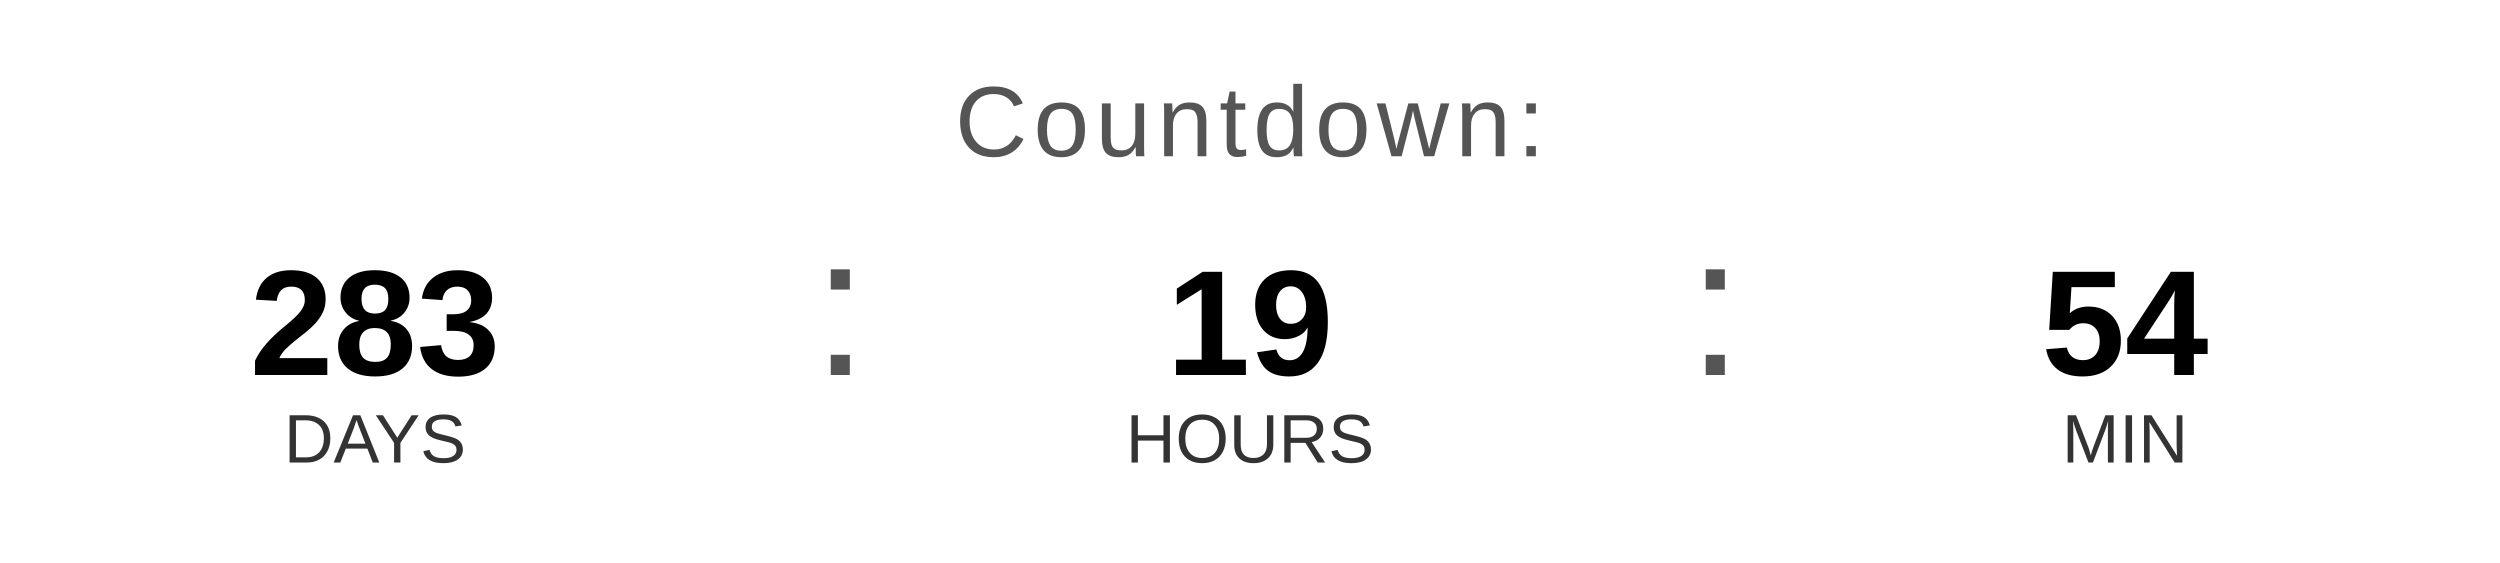
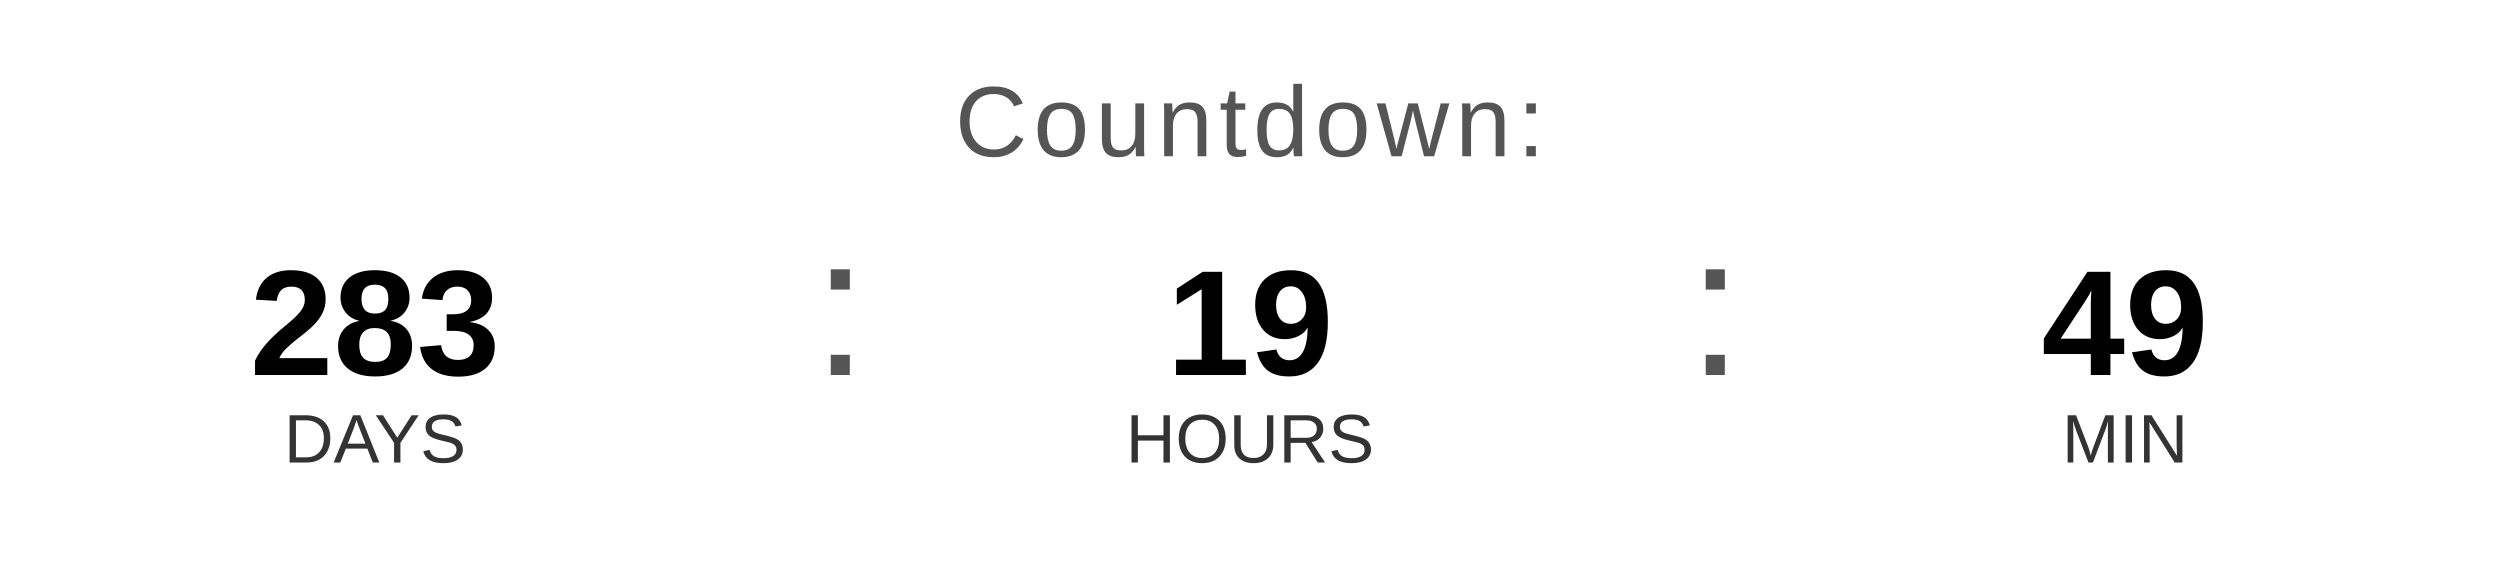
<svg xmlns="http://www.w3.org/2000/svg" width="400" height="90" viewBox="0 0 400 90">
  <text x="200" y="25" font-family="Arial, Helvetica, sans-serif" font-size="16" fill="#555555" text-anchor="middle" letter-spacing="1">
    Countdown:
  </text>
  <text x="60" y="60" font-family="Arial, Helvetica, sans-serif" font-size="24" font-weight="bold" fill="#000000" text-anchor="middle">283</text>
  <text x="60" y="74" font-family="Arial, Helvetica, sans-serif" font-size="11" fill="#333333" text-anchor="middle">DAYS</text>
  <text x="130" y="60" font-family="Arial, sans-serif" font-size="32" fill="#555555">:</text>
  <text x="200" y="60" font-family="Arial, Helvetica, sans-serif" font-size="24" font-weight="bold" fill="#000000" text-anchor="middle">19</text>
  <text x="200" y="74" font-family="Arial, Helvetica, sans-serif" font-size="11" fill="#333333" text-anchor="middle">HOURS</text>
  <text x="270" y="60" font-family="Arial, sans-serif" font-size="32" fill="#555555">:</text>
-   <text x="340" y="60" font-family="Arial, Helvetica, sans-serif" font-size="24" font-weight="bold" fill="#000000" text-anchor="middle">54</text>
+   <text x="340" y="60" font-family="Arial, Helvetica, sans-serif" font-size="24" font-weight="bold" fill="#000000" text-anchor="middle">49</text>
  <text x="340" y="74" font-family="Arial, Helvetica, sans-serif" font-size="11" fill="#333333" text-anchor="middle">MIN</text>
</svg>
